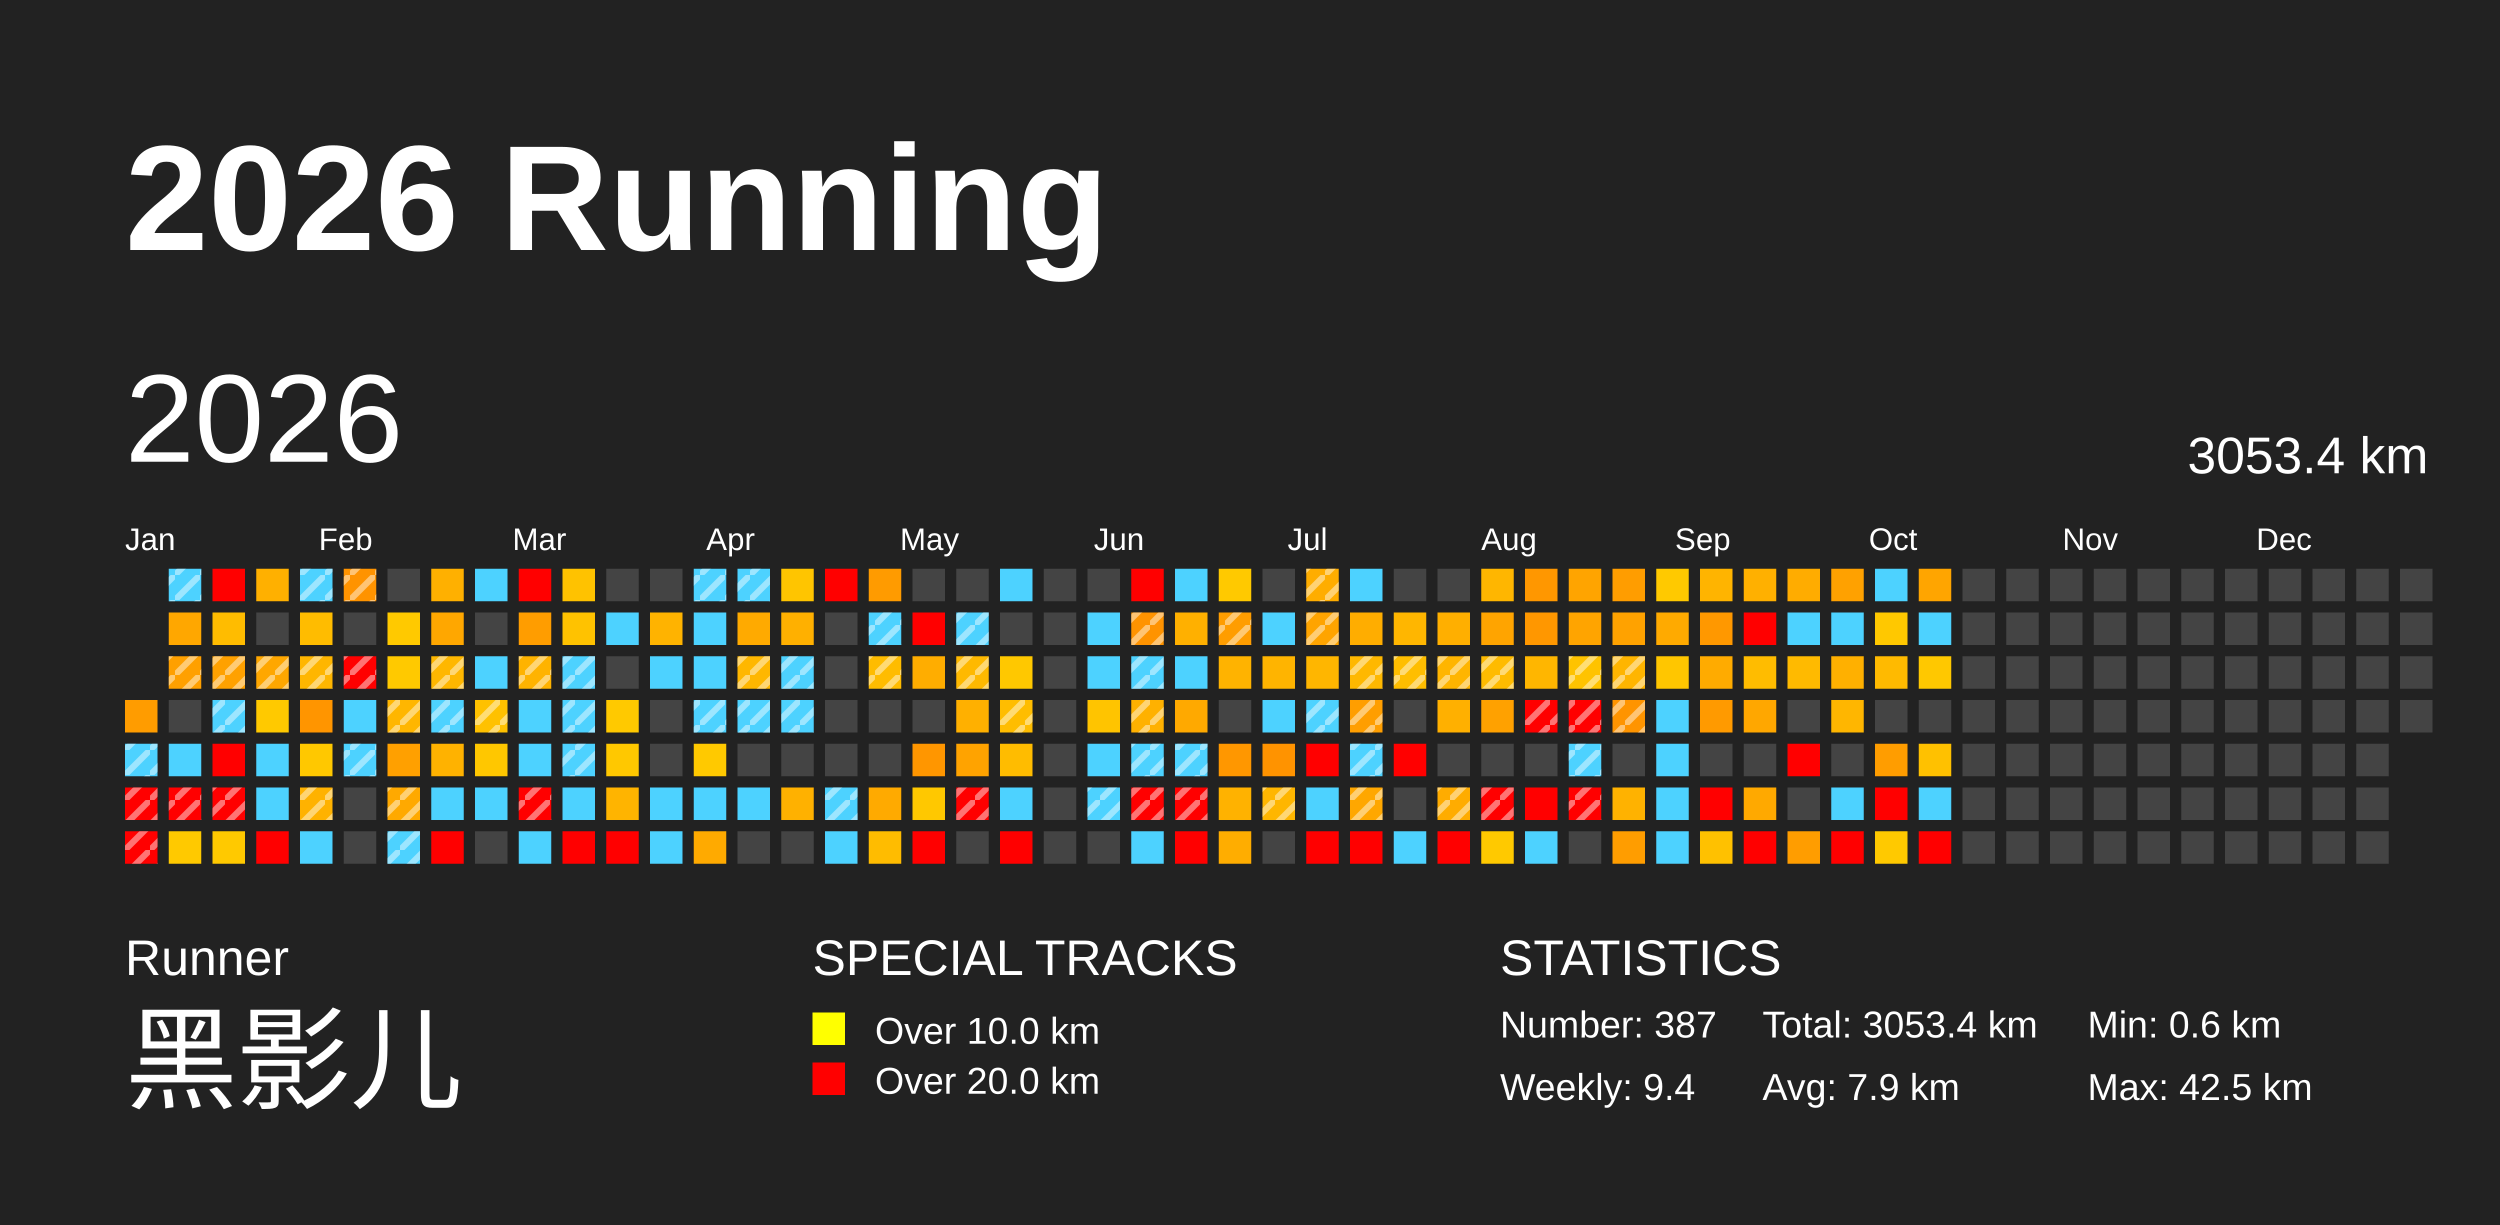
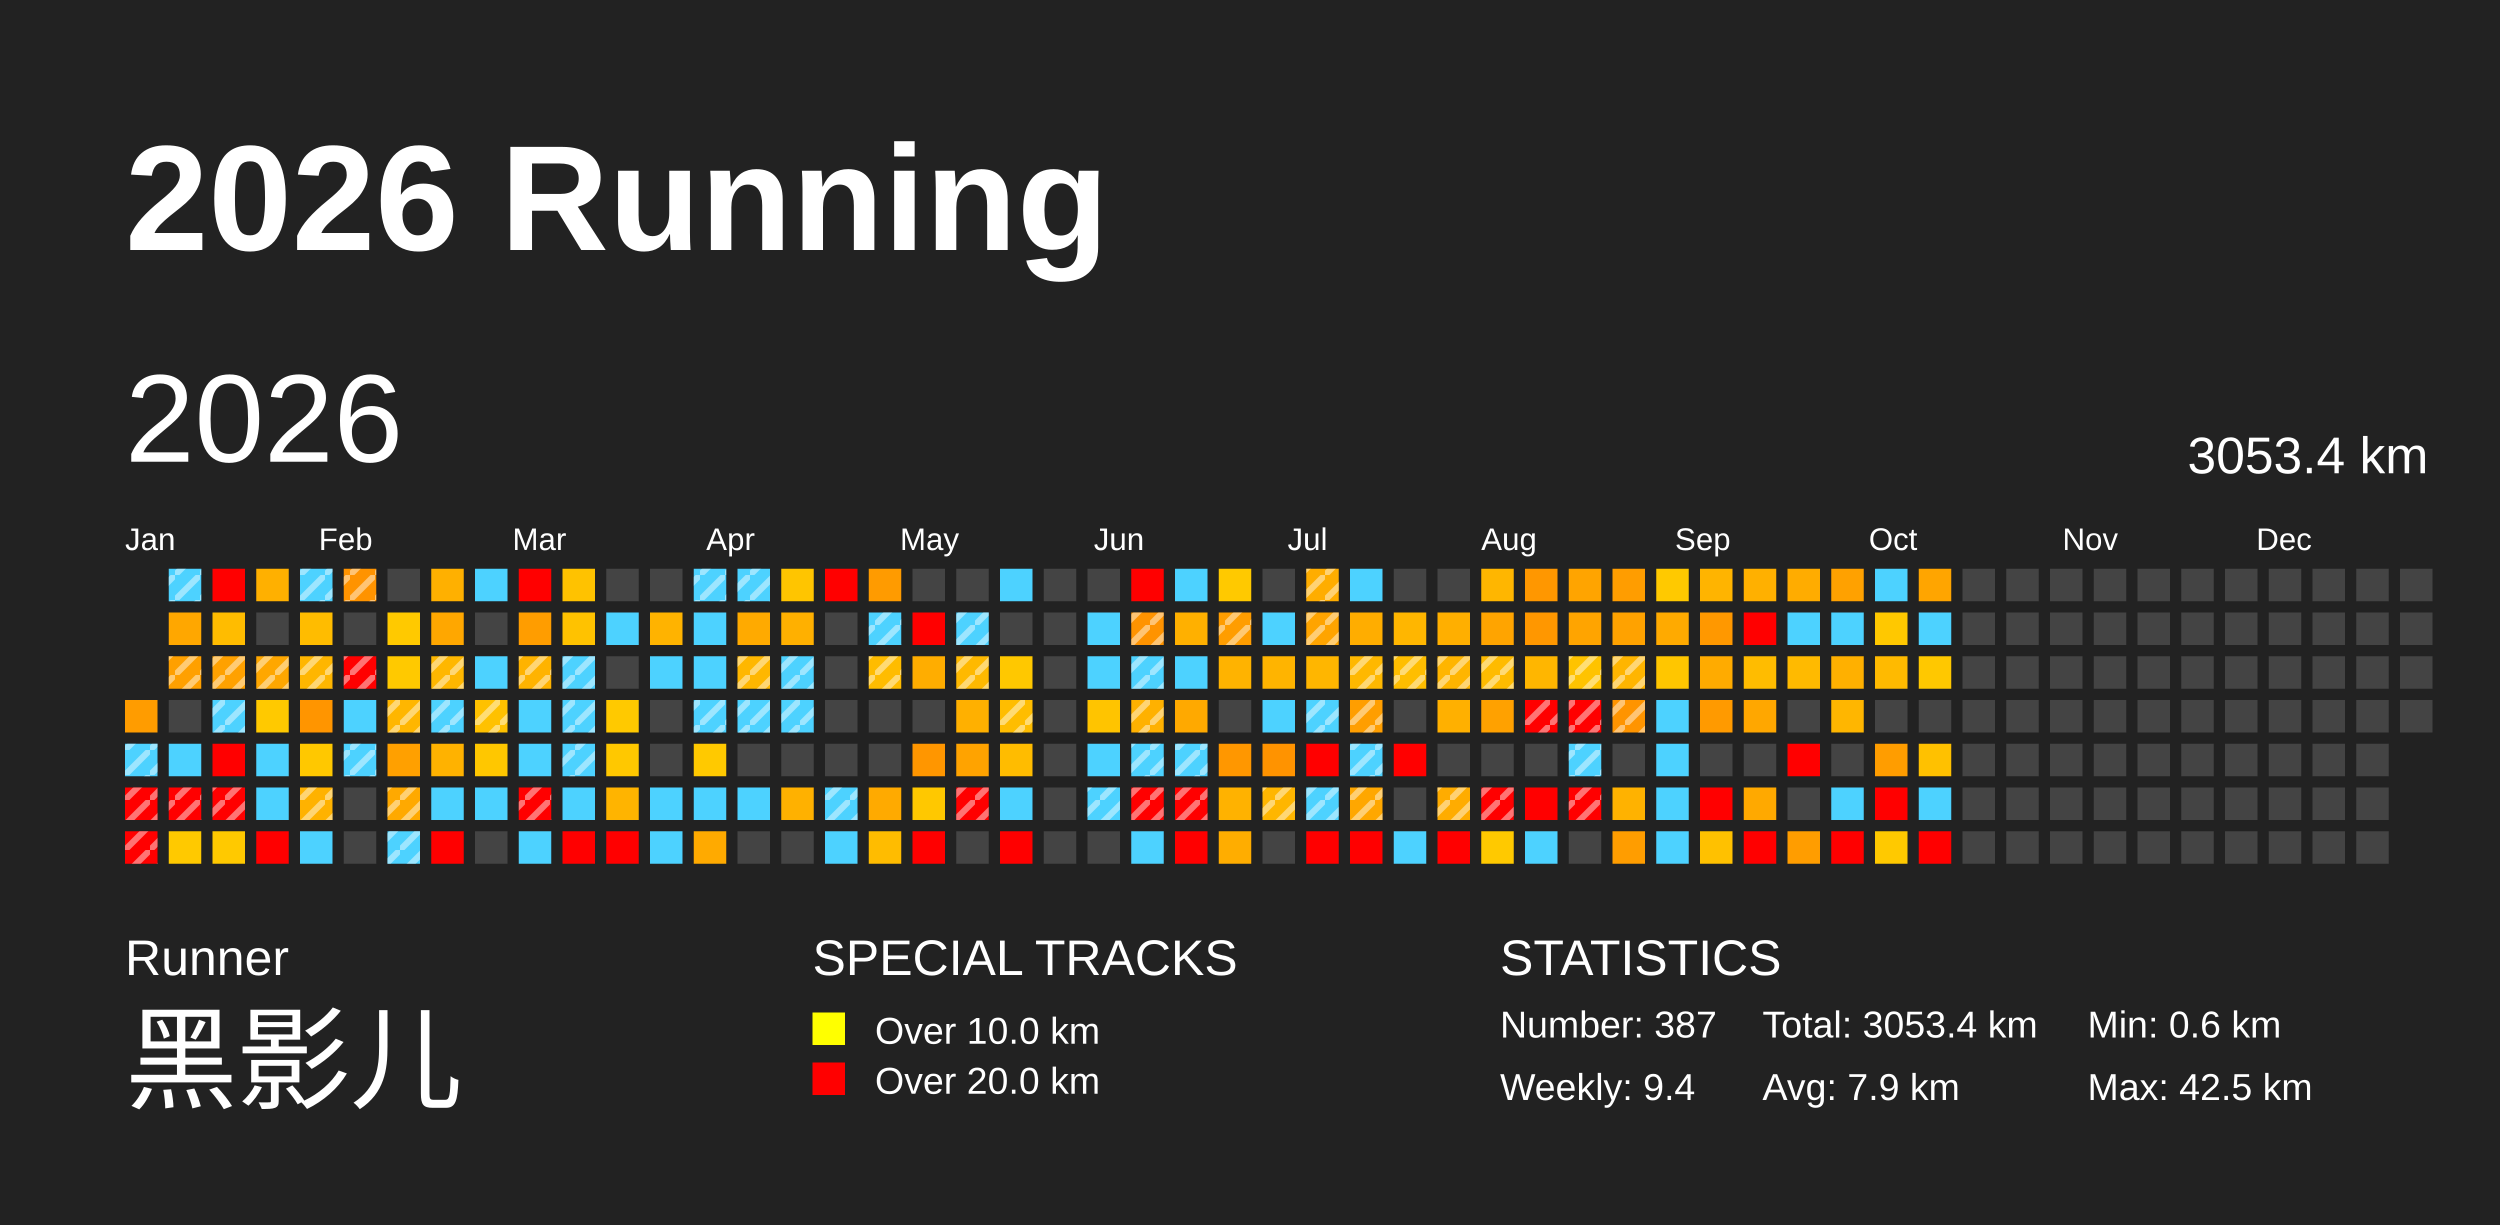
<svg xmlns="http://www.w3.org/2000/svg" baseProfile="full" height="98mm" version="1.1" viewBox="0,0,200,98" width="200mm">
  <defs>
    <pattern height="2" id="indoor-stripe" patternUnits="userSpaceOnUse" width="2">
      <line stroke="white" stroke-opacity="0.45" stroke-width="0.5" x1="0" x2="2" y1="2" y2="0" />
    </pattern>
  </defs>
  <rect fill="#222222" height="98" width="200" x="0" y="0" />
  <text fill="#FFFFFF" style="font-size:12px; font-family:Arial; font-weight:bold;" x="10" y="20">2026 Running</text>
  <text fill="#FFFFFF" style="font-size:4px; font-family:Arial" x="10" y="78">Runner</text>
  <text fill="#FFFFFF" style="font-size:9px; font-family:Arial" x="10" y="88">黑影儿</text>
  <text fill="#FFFFFF" style="font-size:4px; font-family:Arial" x="65" y="78">SPECIAL TRACKS</text>
  <rect fill="yellow" height="2.6" width="2.6" x="65" y="81" />
  <text fill="#FFFFFF" style="font-size:3px; font-family:Arial" x="70" y="83.5">Over 10.0 km</text>
  <rect fill="red" height="2.6" width="2.6" x="65" y="85" />
  <text fill="#FFFFFF" style="font-size:3px; font-family:Arial" x="70" y="87.5">Over 20.0 km</text>
  <text fill="#FFFFFF" style="font-size:4px; font-family:Arial" x="120" y="78">STATISTICS</text>
  <text fill="#FFFFFF" style="font-size:3px; font-family:Arial" x="120" y="83">Number: 387</text>
  <text fill="#FFFFFF" style="font-size:3px; font-family:Arial" x="120" y="88">Weekly: 9.4</text>
  <text fill="#FFFFFF" style="font-size:3px; font-family:Arial" x="141" y="83">Total: 3053.4 km</text>
  <text fill="#FFFFFF" style="font-size:3px; font-family:Arial" x="141" y="88">Avg: 7.9 km</text>
  <text fill="#FFFFFF" style="font-size:3px; font-family:Arial" x="167" y="83">Min: 0.6 km</text>
  <text fill="#FFFFFF" style="font-size:3px; font-family:Arial" x="167" y="88">Max: 42.5 km</text>
  <text dominant-baseline="hanging" fill="#FFFFFF" style="font-size:10.0px; font-family:Arial;" x="10" y="30">2026</text>
  <text dominant-baseline="hanging" fill="#FFFFFF" style="font-size:4.125px; font-family:Arial;" x="175" y="35">3053.4 km</text>
  <text fill="#FFFFFF" style="font-size:2.5px; font-family:Arial" x="10.0" y="44">Jan</text>
  <text fill="#FFFFFF" style="font-size:2.5px; font-family:Arial" x="25.5" y="44">Feb</text>
  <text fill="#FFFFFF" style="font-size:2.5px; font-family:Arial" x="41.0" y="44">Mar</text>
  <text fill="#FFFFFF" style="font-size:2.5px; font-family:Arial" x="56.5" y="44">Apr</text>
  <text fill="#FFFFFF" style="font-size:2.5px; font-family:Arial" x="72.0" y="44">May</text>
  <text fill="#FFFFFF" style="font-size:2.5px; font-family:Arial" x="87.5" y="44">Jun</text>
  <text fill="#FFFFFF" style="font-size:2.5px; font-family:Arial" x="103.0" y="44">Jul</text>
  <text fill="#FFFFFF" style="font-size:2.5px; font-family:Arial" x="118.5" y="44">Aug</text>
  <text fill="#FFFFFF" style="font-size:2.5px; font-family:Arial" x="134.0" y="44">Sep</text>
  <text fill="#FFFFFF" style="font-size:2.5px; font-family:Arial" x="149.5" y="44">Oct</text>
  <text fill="#FFFFFF" style="font-size:2.5px; font-family:Arial" x="165.0" y="44">Nov</text>
  <text fill="#FFFFFF" style="font-size:2.5px; font-family:Arial" x="180.5" y="44">Dec</text>
  <rect fill="#ff9c00" height="2.6" width="2.6" x="10.0" y="56.0" />
  <rect fill="#4dd2ff" height="2.6" width="2.6" x="10.0" y="59.5" />
  <rect fill="url(#indoor-stripe)" height="2.6" style="pointer-events: none;" width="2.6" x="10.0" y="59.5" />
  <rect fill="red" height="2.6" width="2.6" x="10.0" y="63.0" />
  <rect fill="url(#indoor-stripe)" height="2.6" style="pointer-events: none;" width="2.6" x="10.0" y="63.0" />
  <rect fill="red" height="2.6" width="2.6" x="10.0" y="66.5" />
  <rect fill="url(#indoor-stripe)" height="2.6" style="pointer-events: none;" width="2.6" x="10.0" y="66.5" />
  <rect fill="#4dd2ff" height="2.6" width="2.6" x="13.5" y="45.5" />
  <rect fill="url(#indoor-stripe)" height="2.6" style="pointer-events: none;" width="2.6" x="13.5" y="45.5" />
  <rect fill="#ffa700" height="2.6" width="2.6" x="13.5" y="49.0" />
  <rect fill="#ffa000" height="2.6" width="2.6" x="13.5" y="52.5" />
  <rect fill="url(#indoor-stripe)" height="2.6" style="pointer-events: none;" width="2.6" x="13.5" y="52.5" />
  <rect fill="#444444" height="2.6" width="2.6" x="13.5" y="56.0" />
  <rect fill="#4dd2ff" height="2.6" width="2.6" x="13.5" y="59.5" />
  <rect fill="red" height="2.6" width="2.6" x="13.5" y="63.0" />
  <rect fill="url(#indoor-stripe)" height="2.6" style="pointer-events: none;" width="2.6" x="13.5" y="63.0" />
  <rect fill="#ffc900" height="2.6" width="2.6" x="13.5" y="66.5" />
  <rect fill="red" height="2.6" width="2.6" x="17.0" y="45.5" />
  <rect fill="#ffbc00" height="2.6" width="2.6" x="17.0" y="49.0" />
  <rect fill="#ffa100" height="2.6" width="2.6" x="17.0" y="52.5" />
  <rect fill="url(#indoor-stripe)" height="2.6" style="pointer-events: none;" width="2.6" x="17.0" y="52.5" />
  <rect fill="#4dd2ff" height="2.6" width="2.6" x="17.0" y="56.0" />
  <rect fill="url(#indoor-stripe)" height="2.6" style="pointer-events: none;" width="2.6" x="17.0" y="56.0" />
  <rect fill="red" height="2.6" width="2.6" x="17.0" y="59.5" />
  <rect fill="red" height="2.6" width="2.6" x="17.0" y="63.0" />
  <rect fill="url(#indoor-stripe)" height="2.6" style="pointer-events: none;" width="2.6" x="17.0" y="63.0" />
  <rect fill="#ffc900" height="2.6" width="2.6" x="17.0" y="66.5" />
  <rect fill="#ffb000" height="2.6" width="2.6" x="20.5" y="45.5" />
  <rect fill="#444444" height="2.6" width="2.6" x="20.5" y="49.0" />
  <rect fill="#ffa700" height="2.6" width="2.6" x="20.5" y="52.5" />
  <rect fill="url(#indoor-stripe)" height="2.6" style="pointer-events: none;" width="2.6" x="20.5" y="52.5" />
  <rect fill="#ffc900" height="2.6" width="2.6" x="20.5" y="56.0" />
  <rect fill="#4dd2ff" height="2.6" width="2.6" x="20.5" y="59.5" />
  <rect fill="#4dd2ff" height="2.6" width="2.6" x="20.5" y="63.0" />
  <rect fill="red" height="2.6" width="2.6" x="20.5" y="66.5" />
  <rect fill="#4dd2ff" height="2.6" width="2.6" x="24.0" y="45.5" />
  <rect fill="url(#indoor-stripe)" height="2.6" style="pointer-events: none;" width="2.6" x="24.0" y="45.5" />
  <rect fill="#ffbc00" height="2.6" width="2.6" x="24.0" y="49.0" />
  <rect fill="#ffb600" height="2.6" width="2.6" x="24.0" y="52.5" />
  <rect fill="url(#indoor-stripe)" height="2.6" style="pointer-events: none;" width="2.6" x="24.0" y="52.5" />
  <rect fill="#ff9500" height="2.6" width="2.6" x="24.0" y="56.0" />
  <rect fill="#ffc800" height="2.6" width="2.6" x="24.0" y="59.5" />
  <rect fill="#ffb200" height="2.6" width="2.6" x="24.0" y="63.0" />
  <rect fill="url(#indoor-stripe)" height="2.6" style="pointer-events: none;" width="2.6" x="24.0" y="63.0" />
  <rect fill="#4dd2ff" height="2.6" width="2.6" x="24.0" y="66.5" />
  <rect fill="#ff9300" height="2.6" width="2.6" x="27.5" y="45.5" />
  <rect fill="url(#indoor-stripe)" height="2.6" style="pointer-events: none;" width="2.6" x="27.5" y="45.5" />
  <rect fill="#444444" height="2.6" width="2.6" x="27.5" y="49.0" />
  <rect fill="red" height="2.6" width="2.6" x="27.5" y="52.5" />
  <rect fill="url(#indoor-stripe)" height="2.6" style="pointer-events: none;" width="2.6" x="27.5" y="52.5" />
  <rect fill="#4dd2ff" height="2.6" width="2.6" x="27.5" y="56.0" />
  <rect fill="#4dd2ff" height="2.6" width="2.6" x="27.5" y="59.5" />
  <rect fill="url(#indoor-stripe)" height="2.6" style="pointer-events: none;" width="2.6" x="27.5" y="59.5" />
  <rect fill="#444444" height="2.6" width="2.6" x="27.5" y="63.0" />
  <rect fill="#444444" height="2.6" width="2.6" x="27.5" y="66.5" />
  <rect fill="#444444" height="2.6" width="2.6" x="31.0" y="45.5" />
  <rect fill="#ffc900" height="2.6" width="2.6" x="31.0" y="49.0" />
  <rect fill="#ffc900" height="2.6" width="2.6" x="31.0" y="52.5" />
  <rect fill="#ffb600" height="2.6" width="2.6" x="31.0" y="56.0" />
  <rect fill="url(#indoor-stripe)" height="2.6" style="pointer-events: none;" width="2.6" x="31.0" y="56.0" />
  <rect fill="#ffa000" height="2.6" width="2.6" x="31.0" y="59.5" />
  <rect fill="#ffa900" height="2.6" width="2.6" x="31.0" y="63.0" />
  <rect fill="url(#indoor-stripe)" height="2.6" style="pointer-events: none;" width="2.6" x="31.0" y="63.0" />
  <rect fill="#4dd2ff" height="2.6" width="2.6" x="31.0" y="66.5" />
  <rect fill="url(#indoor-stripe)" height="2.6" style="pointer-events: none;" width="2.6" x="31.0" y="66.5" />
  <rect fill="#ffb000" height="2.6" width="2.6" x="34.5" y="45.5" />
  <rect fill="#ffa700" height="2.6" width="2.6" x="34.5" y="49.0" />
  <rect fill="#ffb700" height="2.6" width="2.6" x="34.5" y="52.5" />
  <rect fill="url(#indoor-stripe)" height="2.6" style="pointer-events: none;" width="2.6" x="34.5" y="52.5" />
  <rect fill="#4dd2ff" height="2.6" width="2.6" x="34.5" y="56.0" />
  <rect fill="url(#indoor-stripe)" height="2.6" style="pointer-events: none;" width="2.6" x="34.5" y="56.0" />
  <rect fill="#ffb200" height="2.6" width="2.6" x="34.5" y="59.5" />
  <rect fill="#4dd2ff" height="2.6" width="2.6" x="34.5" y="63.0" />
  <rect fill="red" height="2.6" width="2.6" x="34.5" y="66.5" />
  <rect fill="#4dd2ff" height="2.6" width="2.6" x="38.0" y="45.5" />
  <rect fill="#444444" height="2.6" width="2.6" x="38.0" y="49.0" />
  <rect fill="#4dd2ff" height="2.6" width="2.6" x="38.0" y="52.5" />
  <rect fill="#ffc100" height="2.6" width="2.6" x="38.0" y="56.0" />
  <rect fill="url(#indoor-stripe)" height="2.6" style="pointer-events: none;" width="2.6" x="38.0" y="56.0" />
  <rect fill="#ffc700" height="2.6" width="2.6" x="38.0" y="59.5" />
  <rect fill="#4dd2ff" height="2.6" width="2.6" x="38.0" y="63.0" />
  <rect fill="#444444" height="2.6" width="2.6" x="38.0" y="66.5" />
  <rect fill="red" height="2.6" width="2.6" x="41.5" y="45.5" />
  <rect fill="#ff9d00" height="2.6" width="2.6" x="41.5" y="49.0" />
  <rect fill="#ffb300" height="2.6" width="2.6" x="41.5" y="52.5" />
  <rect fill="url(#indoor-stripe)" height="2.6" style="pointer-events: none;" width="2.6" x="41.5" y="52.5" />
  <rect fill="#4dd2ff" height="2.6" width="2.6" x="41.5" y="56.0" />
  <rect fill="#4dd2ff" height="2.6" width="2.6" x="41.5" y="59.5" />
  <rect fill="red" height="2.6" width="2.6" x="41.5" y="63.0" />
  <rect fill="url(#indoor-stripe)" height="2.6" style="pointer-events: none;" width="2.6" x="41.5" y="63.0" />
  <rect fill="#4dd2ff" height="2.6" width="2.6" x="41.5" y="66.5" />
  <rect fill="#ffc200" height="2.6" width="2.6" x="45.0" y="45.5" />
  <rect fill="#ffc200" height="2.6" width="2.6" x="45.0" y="49.0" />
  <rect fill="#4dd2ff" height="2.6" width="2.6" x="45.0" y="52.5" />
  <rect fill="url(#indoor-stripe)" height="2.6" style="pointer-events: none;" width="2.6" x="45.0" y="52.5" />
  <rect fill="#4dd2ff" height="2.6" width="2.6" x="45.0" y="56.0" />
  <rect fill="url(#indoor-stripe)" height="2.6" style="pointer-events: none;" width="2.6" x="45.0" y="56.0" />
  <rect fill="#4dd2ff" height="2.6" width="2.6" x="45.0" y="59.5" />
  <rect fill="url(#indoor-stripe)" height="2.6" style="pointer-events: none;" width="2.6" x="45.0" y="59.5" />
  <rect fill="#4dd2ff" height="2.6" width="2.6" x="45.0" y="63.0" />
  <rect fill="red" height="2.6" width="2.6" x="45.0" y="66.5" />
  <rect fill="#444444" height="2.6" width="2.6" x="48.5" y="45.5" />
  <rect fill="#4dd2ff" height="2.6" width="2.6" x="48.5" y="49.0" />
  <rect fill="#444444" height="2.6" width="2.6" x="48.5" y="52.5" />
  <rect fill="#ffc900" height="2.6" width="2.6" x="48.5" y="56.0" />
  <rect fill="#ffc800" height="2.6" width="2.6" x="48.5" y="59.5" />
  <rect fill="#ffb400" height="2.6" width="2.6" x="48.5" y="63.0" />
  <rect fill="red" height="2.6" width="2.6" x="48.5" y="66.5" />
  <rect fill="#444444" height="2.6" width="2.6" x="52.0" y="45.5" />
  <rect fill="#ffb300" height="2.6" width="2.6" x="52.0" y="49.0" />
  <rect fill="#4dd2ff" height="2.6" width="2.6" x="52.0" y="52.5" />
  <rect fill="#444444" height="2.6" width="2.6" x="52.0" y="56.0" />
  <rect fill="#444444" height="2.6" width="2.6" x="52.0" y="59.5" />
  <rect fill="#4dd2ff" height="2.6" width="2.6" x="52.0" y="63.0" />
  <rect fill="#4dd2ff" height="2.6" width="2.6" x="52.0" y="66.5" />
  <rect fill="#4dd2ff" height="2.6" width="2.6" x="55.5" y="45.5" />
  <rect fill="url(#indoor-stripe)" height="2.6" style="pointer-events: none;" width="2.6" x="55.5" y="45.5" />
  <rect fill="#4dd2ff" height="2.6" width="2.6" x="55.5" y="49.0" />
  <rect fill="#4dd2ff" height="2.6" width="2.6" x="55.5" y="52.5" />
  <rect fill="#4dd2ff" height="2.6" width="2.6" x="55.5" y="56.0" />
  <rect fill="url(#indoor-stripe)" height="2.6" style="pointer-events: none;" width="2.6" x="55.5" y="56.0" />
  <rect fill="#ffc900" height="2.6" width="2.6" x="55.5" y="59.5" />
  <rect fill="#4dd2ff" height="2.6" width="2.6" x="55.5" y="63.0" />
  <rect fill="#ffaa00" height="2.6" width="2.6" x="55.5" y="66.5" />
  <rect fill="#4dd2ff" height="2.6" width="2.6" x="59.0" y="45.5" />
  <rect fill="url(#indoor-stripe)" height="2.6" style="pointer-events: none;" width="2.6" x="59.0" y="45.5" />
  <rect fill="#ffaa00" height="2.6" width="2.6" x="59.0" y="49.0" />
  <rect fill="#ffb700" height="2.6" width="2.6" x="59.0" y="52.5" />
  <rect fill="url(#indoor-stripe)" height="2.6" style="pointer-events: none;" width="2.6" x="59.0" y="52.5" />
  <rect fill="#4dd2ff" height="2.6" width="2.6" x="59.0" y="56.0" />
  <rect fill="url(#indoor-stripe)" height="2.6" style="pointer-events: none;" width="2.6" x="59.0" y="56.0" />
  <rect fill="#444444" height="2.6" width="2.6" x="59.0" y="59.5" />
  <rect fill="#4dd2ff" height="2.6" width="2.6" x="59.0" y="63.0" />
  <rect fill="#444444" height="2.6" width="2.6" x="59.0" y="66.5" />
  <rect fill="#ffc500" height="2.6" width="2.6" x="62.5" y="45.5" />
  <rect fill="#ffb000" height="2.6" width="2.6" x="62.5" y="49.0" />
  <rect fill="#4dd2ff" height="2.6" width="2.6" x="62.5" y="52.5" />
  <rect fill="url(#indoor-stripe)" height="2.6" style="pointer-events: none;" width="2.6" x="62.5" y="52.5" />
  <rect fill="#4dd2ff" height="2.6" width="2.6" x="62.5" y="56.0" />
  <rect fill="url(#indoor-stripe)" height="2.6" style="pointer-events: none;" width="2.6" x="62.5" y="56.0" />
  <rect fill="#444444" height="2.6" width="2.6" x="62.5" y="59.5" />
  <rect fill="#ffb100" height="2.6" width="2.6" x="62.5" y="63.0" />
  <rect fill="#444444" height="2.6" width="2.6" x="62.5" y="66.5" />
  <rect fill="red" height="2.6" width="2.6" x="66.0" y="45.5" />
  <rect fill="#444444" height="2.6" width="2.6" x="66.0" y="49.0" />
  <rect fill="#444444" height="2.6" width="2.6" x="66.0" y="52.5" />
  <rect fill="#444444" height="2.6" width="2.6" x="66.0" y="56.0" />
  <rect fill="#444444" height="2.6" width="2.6" x="66.0" y="59.5" />
  <rect fill="#4dd2ff" height="2.6" width="2.6" x="66.0" y="63.0" />
  <rect fill="url(#indoor-stripe)" height="2.6" style="pointer-events: none;" width="2.6" x="66.0" y="63.0" />
  <rect fill="#4dd2ff" height="2.6" width="2.6" x="66.0" y="66.5" />
  <rect fill="#ff9b00" height="2.6" width="2.6" x="69.5" y="45.5" />
  <rect fill="#4dd2ff" height="2.6" width="2.6" x="69.5" y="49.0" />
  <rect fill="url(#indoor-stripe)" height="2.6" style="pointer-events: none;" width="2.6" x="69.5" y="49.0" />
  <rect fill="#ffbc00" height="2.6" width="2.6" x="69.5" y="52.5" />
  <rect fill="url(#indoor-stripe)" height="2.6" style="pointer-events: none;" width="2.6" x="69.5" y="52.5" />
  <rect fill="#444444" height="2.6" width="2.6" x="69.5" y="56.0" />
  <rect fill="#444444" height="2.6" width="2.6" x="69.5" y="59.5" />
  <rect fill="#ffaa00" height="2.6" width="2.6" x="69.5" y="63.0" />
  <rect fill="#ffbc00" height="2.6" width="2.6" x="69.5" y="66.5" />
  <rect fill="#444444" height="2.6" width="2.6" x="73.0" y="45.5" />
  <rect fill="red" height="2.6" width="2.6" x="73.0" y="49.0" />
  <rect fill="#ffad00" height="2.6" width="2.6" x="73.0" y="52.5" />
  <rect fill="#444444" height="2.6" width="2.6" x="73.0" y="56.0" />
  <rect fill="#ff9600" height="2.6" width="2.6" x="73.0" y="59.5" />
  <rect fill="#ffc800" height="2.6" width="2.6" x="73.0" y="63.0" />
  <rect fill="red" height="2.6" width="2.6" x="73.0" y="66.5" />
  <rect fill="#444444" height="2.6" width="2.6" x="76.5" y="45.5" />
  <rect fill="#4dd2ff" height="2.6" width="2.6" x="76.5" y="49.0" />
  <rect fill="url(#indoor-stripe)" height="2.6" style="pointer-events: none;" width="2.6" x="76.5" y="49.0" />
  <rect fill="#ffb900" height="2.6" width="2.6" x="76.5" y="52.5" />
  <rect fill="url(#indoor-stripe)" height="2.6" style="pointer-events: none;" width="2.6" x="76.5" y="52.5" />
  <rect fill="#ffb000" height="2.6" width="2.6" x="76.5" y="56.0" />
  <rect fill="#ffa300" height="2.6" width="2.6" x="76.5" y="59.5" />
  <rect fill="red" height="2.6" width="2.6" x="76.5" y="63.0" />
  <rect fill="url(#indoor-stripe)" height="2.6" style="pointer-events: none;" width="2.6" x="76.5" y="63.0" />
  <rect fill="#444444" height="2.6" width="2.6" x="76.5" y="66.5" />
  <rect fill="#4dd2ff" height="2.6" width="2.6" x="80.0" y="45.5" />
  <rect fill="#444444" height="2.6" width="2.6" x="80.0" y="49.0" />
  <rect fill="#ffc800" height="2.6" width="2.6" x="80.0" y="52.5" />
  <rect fill="#ffbd00" height="2.6" width="2.6" x="80.0" y="56.0" />
  <rect fill="url(#indoor-stripe)" height="2.6" style="pointer-events: none;" width="2.6" x="80.0" y="56.0" />
  <rect fill="#ffbc00" height="2.6" width="2.6" x="80.0" y="59.5" />
  <rect fill="#4dd2ff" height="2.6" width="2.6" x="80.0" y="63.0" />
  <rect fill="red" height="2.6" width="2.6" x="80.0" y="66.5" />
  <rect fill="#444444" height="2.6" width="2.6" x="83.5" y="45.5" />
  <rect fill="#444444" height="2.6" width="2.6" x="83.5" y="49.0" />
  <rect fill="#444444" height="2.6" width="2.6" x="83.5" y="52.5" />
  <rect fill="#444444" height="2.6" width="2.6" x="83.5" y="56.0" />
  <rect fill="#444444" height="2.6" width="2.6" x="83.5" y="59.5" />
  <rect fill="#444444" height="2.6" width="2.6" x="83.5" y="63.0" />
  <rect fill="#444444" height="2.6" width="2.6" x="83.5" y="66.5" />
  <rect fill="#444444" height="2.6" width="2.6" x="87.0" y="45.5" />
  <rect fill="#4dd2ff" height="2.6" width="2.6" x="87.0" y="49.0" />
  <rect fill="#4dd2ff" height="2.6" width="2.6" x="87.0" y="52.5" />
  <rect fill="#ffc400" height="2.6" width="2.6" x="87.0" y="56.0" />
  <rect fill="#4dd2ff" height="2.6" width="2.6" x="87.0" y="59.5" />
  <rect fill="#4dd2ff" height="2.6" width="2.6" x="87.0" y="63.0" />
  <rect fill="url(#indoor-stripe)" height="2.6" style="pointer-events: none;" width="2.6" x="87.0" y="63.0" />
  <rect fill="#444444" height="2.6" width="2.6" x="87.0" y="66.5" />
  <rect fill="red" height="2.6" width="2.6" x="90.5" y="45.5" />
  <rect fill="#ff9300" height="2.6" width="2.6" x="90.5" y="49.0" />
  <rect fill="url(#indoor-stripe)" height="2.6" style="pointer-events: none;" width="2.6" x="90.5" y="49.0" />
  <rect fill="#4dd2ff" height="2.6" width="2.6" x="90.5" y="52.5" />
  <rect fill="url(#indoor-stripe)" height="2.6" style="pointer-events: none;" width="2.6" x="90.5" y="52.5" />
  <rect fill="#ffb100" height="2.6" width="2.6" x="90.5" y="56.0" />
  <rect fill="url(#indoor-stripe)" height="2.6" style="pointer-events: none;" width="2.6" x="90.5" y="56.0" />
  <rect fill="#4dd2ff" height="2.6" width="2.6" x="90.5" y="59.5" />
  <rect fill="url(#indoor-stripe)" height="2.6" style="pointer-events: none;" width="2.6" x="90.5" y="59.5" />
  <rect fill="red" height="2.6" width="2.6" x="90.5" y="63.0" />
  <rect fill="url(#indoor-stripe)" height="2.6" style="pointer-events: none;" width="2.6" x="90.5" y="63.0" />
  <rect fill="#4dd2ff" height="2.6" width="2.6" x="90.5" y="66.5" />
  <rect fill="#4dd2ff" height="2.6" width="2.6" x="94.0" y="45.5" />
  <rect fill="#ffb000" height="2.6" width="2.6" x="94.0" y="49.0" />
  <rect fill="#4dd2ff" height="2.6" width="2.6" x="94.0" y="52.5" />
  <rect fill="#ffa900" height="2.6" width="2.6" x="94.0" y="56.0" />
  <rect fill="#4dd2ff" height="2.6" width="2.6" x="94.0" y="59.5" />
  <rect fill="url(#indoor-stripe)" height="2.6" style="pointer-events: none;" width="2.6" x="94.0" y="59.5" />
  <rect fill="red" height="2.6" width="2.6" x="94.0" y="63.0" />
  <rect fill="url(#indoor-stripe)" height="2.6" style="pointer-events: none;" width="2.6" x="94.0" y="63.0" />
  <rect fill="red" height="2.6" width="2.6" x="94.0" y="66.5" />
  <rect fill="#ffc900" height="2.6" width="2.6" x="97.5" y="45.5" />
  <rect fill="#ff9d00" height="2.6" width="2.6" x="97.5" y="49.0" />
  <rect fill="url(#indoor-stripe)" height="2.6" style="pointer-events: none;" width="2.6" x="97.5" y="49.0" />
  <rect fill="#ffb300" height="2.6" width="2.6" x="97.5" y="52.5" />
  <rect fill="#444444" height="2.6" width="2.6" x="97.5" y="56.0" />
  <rect fill="#ff9700" height="2.6" width="2.6" x="97.5" y="59.5" />
  <rect fill="#ffb200" height="2.6" width="2.6" x="97.5" y="63.0" />
  <rect fill="#ffad00" height="2.6" width="2.6" x="97.5" y="66.5" />
  <rect fill="#444444" height="2.6" width="2.6" x="101.0" y="45.5" />
  <rect fill="#4dd2ff" height="2.6" width="2.6" x="101.0" y="49.0" />
  <rect fill="#ffb400" height="2.6" width="2.6" x="101.0" y="52.5" />
  <rect fill="#4dd2ff" height="2.6" width="2.6" x="101.0" y="56.0" />
  <rect fill="#ff9300" height="2.6" width="2.6" x="101.0" y="59.5" />
  <rect fill="#ffb600" height="2.6" width="2.6" x="101.0" y="63.0" />
  <rect fill="url(#indoor-stripe)" height="2.6" style="pointer-events: none;" width="2.6" x="101.0" y="63.0" />
  <rect fill="#444444" height="2.6" width="2.6" x="101.0" y="66.5" />
  <rect fill="#ffad00" height="2.6" width="2.6" x="104.5" y="45.5" />
  <rect fill="url(#indoor-stripe)" height="2.6" style="pointer-events: none;" width="2.6" x="104.5" y="45.5" />
  <rect fill="#ffa400" height="2.6" width="2.6" x="104.5" y="49.0" />
  <rect fill="url(#indoor-stripe)" height="2.6" style="pointer-events: none;" width="2.6" x="104.5" y="49.0" />
  <rect fill="#ffb600" height="2.6" width="2.6" x="104.5" y="52.5" />
  <rect fill="#4dd2ff" height="2.6" width="2.6" x="104.5" y="56.0" />
  <rect fill="url(#indoor-stripe)" height="2.6" style="pointer-events: none;" width="2.6" x="104.5" y="56.0" />
  <rect fill="red" height="2.6" width="2.6" x="104.5" y="59.5" />
  <rect fill="#4dd2ff" height="2.6" width="2.6" x="104.5" y="63.0" />
+   <rect fill="url(#indoor-stripe)" height="2.6" style="pointer-events: none;" width="2.6" x="104.5" y="63.0" />
  <rect fill="red" height="2.6" width="2.6" x="104.5" y="66.5" />
  <rect fill="#4dd2ff" height="2.6" width="2.6" x="108.0" y="45.5" />
  <rect fill="#ffad00" height="2.6" width="2.6" x="108.0" y="49.0" />
  <rect fill="#ffb800" height="2.6" width="2.6" x="108.0" y="52.5" />
  <rect fill="url(#indoor-stripe)" height="2.6" style="pointer-events: none;" width="2.6" x="108.0" y="52.5" />
  <rect fill="#ff9e00" height="2.6" width="2.6" x="108.0" y="56.0" />
  <rect fill="url(#indoor-stripe)" height="2.6" style="pointer-events: none;" width="2.6" x="108.0" y="56.0" />
  <rect fill="#4dd2ff" height="2.6" width="2.6" x="108.0" y="59.5" />
  <rect fill="url(#indoor-stripe)" height="2.6" style="pointer-events: none;" width="2.6" x="108.0" y="59.5" />
  <rect fill="#ffa700" height="2.6" width="2.6" x="108.0" y="63.0" />
  <rect fill="url(#indoor-stripe)" height="2.6" style="pointer-events: none;" width="2.6" x="108.0" y="63.0" />
  <rect fill="red" height="2.6" width="2.6" x="108.0" y="66.5" />
  <rect fill="#444444" height="2.6" width="2.6" x="111.5" y="45.5" />
  <rect fill="#ffb600" height="2.6" width="2.6" x="111.5" y="49.0" />
  <rect fill="#ffbe00" height="2.6" width="2.6" x="111.5" y="52.5" />
  <rect fill="url(#indoor-stripe)" height="2.6" style="pointer-events: none;" width="2.6" x="111.5" y="52.5" />
  <rect fill="#444444" height="2.6" width="2.6" x="111.5" y="56.0" />
  <rect fill="red" height="2.6" width="2.6" x="111.5" y="59.5" />
  <rect fill="#444444" height="2.6" width="2.6" x="111.5" y="63.0" />
  <rect fill="#4dd2ff" height="2.6" width="2.6" x="111.5" y="66.5" />
  <rect fill="#444444" height="2.6" width="2.6" x="115.0" y="45.5" />
  <rect fill="#ffaf00" height="2.6" width="2.6" x="115.0" y="49.0" />
  <rect fill="#ffb500" height="2.6" width="2.6" x="115.0" y="52.5" />
  <rect fill="url(#indoor-stripe)" height="2.6" style="pointer-events: none;" width="2.6" x="115.0" y="52.5" />
  <rect fill="#ffb000" height="2.6" width="2.6" x="115.0" y="56.0" />
  <rect fill="#444444" height="2.6" width="2.6" x="115.0" y="59.5" />
  <rect fill="#ffac00" height="2.6" width="2.6" x="115.0" y="63.0" />
  <rect fill="url(#indoor-stripe)" height="2.6" style="pointer-events: none;" width="2.6" x="115.0" y="63.0" />
  <rect fill="red" height="2.6" width="2.6" x="115.0" y="66.5" />
  <rect fill="#ffb600" height="2.6" width="2.6" x="118.5" y="45.5" />
  <rect fill="#ffa400" height="2.6" width="2.6" x="118.5" y="49.0" />
  <rect fill="#ffbb00" height="2.6" width="2.6" x="118.5" y="52.5" />
  <rect fill="url(#indoor-stripe)" height="2.6" style="pointer-events: none;" width="2.6" x="118.5" y="52.5" />
  <rect fill="#ffa100" height="2.6" width="2.6" x="118.5" y="56.0" />
  <rect fill="#444444" height="2.6" width="2.6" x="118.5" y="59.5" />
  <rect fill="red" height="2.6" width="2.6" x="118.5" y="63.0" />
  <rect fill="url(#indoor-stripe)" height="2.6" style="pointer-events: none;" width="2.6" x="118.5" y="63.0" />
  <rect fill="#ffc900" height="2.6" width="2.6" x="118.5" y="66.5" />
  <rect fill="#ff9700" height="2.6" width="2.6" x="122.0" y="45.5" />
  <rect fill="#ff9700" height="2.6" width="2.6" x="122.0" y="49.0" />
  <rect fill="#ffb600" height="2.6" width="2.6" x="122.0" y="52.5" />
  <rect fill="red" height="2.6" width="2.6" x="122.0" y="56.0" />
  <rect fill="url(#indoor-stripe)" height="2.6" style="pointer-events: none;" width="2.6" x="122.0" y="56.0" />
  <rect fill="#444444" height="2.6" width="2.6" x="122.0" y="59.5" />
  <rect fill="red" height="2.6" width="2.6" x="122.0" y="63.0" />
  <rect fill="#4dd2ff" height="2.6" width="2.6" x="122.0" y="66.5" />
  <rect fill="#ffa400" height="2.6" width="2.6" x="125.5" y="45.5" />
  <rect fill="#ffa400" height="2.6" width="2.6" x="125.5" y="49.0" />
  <rect fill="#ffc300" height="2.6" width="2.6" x="125.5" y="52.5" />
  <rect fill="url(#indoor-stripe)" height="2.6" style="pointer-events: none;" width="2.6" x="125.5" y="52.5" />
  <rect fill="red" height="2.6" width="2.6" x="125.5" y="56.0" />
  <rect fill="url(#indoor-stripe)" height="2.6" style="pointer-events: none;" width="2.6" x="125.5" y="56.0" />
  <rect fill="#4dd2ff" height="2.6" width="2.6" x="125.5" y="59.5" />
  <rect fill="url(#indoor-stripe)" height="2.6" style="pointer-events: none;" width="2.6" x="125.5" y="59.5" />
  <rect fill="red" height="2.6" width="2.6" x="125.5" y="63.0" />
  <rect fill="url(#indoor-stripe)" height="2.6" style="pointer-events: none;" width="2.6" x="125.5" y="63.0" />
  <rect fill="#444444" height="2.6" width="2.6" x="125.5" y="66.5" />
  <rect fill="#ff9d00" height="2.6" width="2.6" x="129.0" y="45.5" />
  <rect fill="#ffa200" height="2.6" width="2.6" x="129.0" y="49.0" />
  <rect fill="#ffb500" height="2.6" width="2.6" x="129.0" y="52.5" />
  <rect fill="url(#indoor-stripe)" height="2.6" style="pointer-events: none;" width="2.6" x="129.0" y="52.5" />
  <rect fill="#ff9400" height="2.6" width="2.6" x="129.0" y="56.0" />
  <rect fill="url(#indoor-stripe)" height="2.6" style="pointer-events: none;" width="2.6" x="129.0" y="56.0" />
  <rect fill="#444444" height="2.6" width="2.6" x="129.0" y="59.5" />
  <rect fill="#ffb200" height="2.6" width="2.6" x="129.0" y="63.0" />
  <rect fill="#ff9d00" height="2.6" width="2.6" x="129.0" y="66.5" />
  <rect fill="#ffc900" height="2.6" width="2.6" x="132.5" y="45.5" />
  <rect fill="#ffaa00" height="2.6" width="2.6" x="132.5" y="49.0" />
  <rect fill="#ffc600" height="2.6" width="2.6" x="132.5" y="52.5" />
  <rect fill="#4dd2ff" height="2.6" width="2.6" x="132.5" y="56.0" />
  <rect fill="#4dd2ff" height="2.6" width="2.6" x="132.5" y="59.5" />
  <rect fill="#4dd2ff" height="2.6" width="2.6" x="132.5" y="63.0" />
  <rect fill="#4dd2ff" height="2.6" width="2.6" x="132.5" y="66.5" />
  <rect fill="#ffb400" height="2.6" width="2.6" x="136.0" y="45.5" />
  <rect fill="#ff9800" height="2.6" width="2.6" x="136.0" y="49.0" />
  <rect fill="#ffab00" height="2.6" width="2.6" x="136.0" y="52.5" />
  <rect fill="#ff9a00" height="2.6" width="2.6" x="136.0" y="56.0" />
  <rect fill="#444444" height="2.6" width="2.6" x="136.0" y="59.5" />
  <rect fill="red" height="2.6" width="2.6" x="136.0" y="63.0" />
  <rect fill="#ffc100" height="2.6" width="2.6" x="136.0" y="66.5" />
  <rect fill="#ffb000" height="2.6" width="2.6" x="139.5" y="45.5" />
  <rect fill="red" height="2.6" width="2.6" x="139.5" y="49.0" />
  <rect fill="#ffbc00" height="2.6" width="2.6" x="139.5" y="52.5" />
  <rect fill="#ffa700" height="2.6" width="2.6" x="139.5" y="56.0" />
  <rect fill="#444444" height="2.6" width="2.6" x="139.5" y="59.5" />
  <rect fill="#ffa900" height="2.6" width="2.6" x="139.5" y="63.0" />
  <rect fill="red" height="2.6" width="2.6" x="139.5" y="66.5" />
  <rect fill="#ffac00" height="2.6" width="2.6" x="143.0" y="45.5" />
  <rect fill="#4dd2ff" height="2.6" width="2.6" x="143.0" y="49.0" />
  <rect fill="#ffba00" height="2.6" width="2.6" x="143.0" y="52.5" />
  <rect fill="#444444" height="2.6" width="2.6" x="143.0" y="56.0" />
  <rect fill="red" height="2.6" width="2.6" x="143.0" y="59.5" />
  <rect fill="#444444" height="2.6" width="2.6" x="143.0" y="63.0" />
  <rect fill="#ff9d00" height="2.6" width="2.6" x="143.0" y="66.5" />
  <rect fill="#ffa100" height="2.6" width="2.6" x="146.5" y="45.5" />
  <rect fill="#4dd2ff" height="2.6" width="2.6" x="146.5" y="49.0" />
  <rect fill="#ffb000" height="2.6" width="2.6" x="146.5" y="52.5" />
  <rect fill="#ffb600" height="2.6" width="2.6" x="146.5" y="56.0" />
  <rect fill="#444444" height="2.6" width="2.6" x="146.5" y="59.5" />
  <rect fill="#4dd2ff" height="2.6" width="2.6" x="146.5" y="63.0" />
  <rect fill="red" height="2.6" width="2.6" x="146.5" y="66.5" />
  <rect fill="#4dd2ff" height="2.6" width="2.6" x="150.0" y="45.5" />
  <rect fill="#ffc800" height="2.6" width="2.6" x="150.0" y="49.0" />
  <rect fill="#ffba00" height="2.6" width="2.6" x="150.0" y="52.5" />
  <rect fill="#444444" height="2.6" width="2.6" x="150.0" y="56.0" />
  <rect fill="#ff9d00" height="2.6" width="2.6" x="150.0" y="59.5" />
  <rect fill="red" height="2.6" width="2.6" x="150.0" y="63.0" />
  <rect fill="#ffc900" height="2.6" width="2.6" x="150.0" y="66.5" />
  <rect fill="#ffa500" height="2.6" width="2.6" x="153.5" y="45.5" />
  <rect fill="#4dd2ff" height="2.6" width="2.6" x="153.5" y="49.0" />
  <rect fill="#ffc800" height="2.6" width="2.6" x="153.5" y="52.5" />
  <rect fill="#444444" height="2.6" width="2.6" x="153.5" y="56.0" />
  <rect fill="#ffc100" height="2.6" width="2.6" x="153.5" y="59.5" />
  <rect fill="#4dd2ff" height="2.6" width="2.6" x="153.5" y="63.0" />
  <rect fill="red" height="2.6" width="2.6" x="153.5" y="66.5" />
  <rect fill="#444444" height="2.6" width="2.6" x="157.0" y="45.5" />
  <rect fill="#444444" height="2.6" width="2.6" x="157.0" y="49.0" />
  <rect fill="#444444" height="2.6" width="2.6" x="157.0" y="52.5" />
  <rect fill="#444444" height="2.6" width="2.6" x="157.0" y="56.0" />
  <rect fill="#444444" height="2.6" width="2.6" x="157.0" y="59.5" />
  <rect fill="#444444" height="2.6" width="2.6" x="157.0" y="63.0" />
  <rect fill="#444444" height="2.6" width="2.6" x="157.0" y="66.5" />
  <rect fill="#444444" height="2.6" width="2.6" x="160.5" y="45.5" />
  <rect fill="#444444" height="2.6" width="2.6" x="160.5" y="49.0" />
  <rect fill="#444444" height="2.6" width="2.6" x="160.5" y="52.5" />
  <rect fill="#444444" height="2.6" width="2.6" x="160.5" y="56.0" />
  <rect fill="#444444" height="2.6" width="2.6" x="160.5" y="59.5" />
  <rect fill="#444444" height="2.6" width="2.6" x="160.5" y="63.0" />
  <rect fill="#444444" height="2.6" width="2.6" x="160.5" y="66.5" />
  <rect fill="#444444" height="2.6" width="2.6" x="164.0" y="45.5" />
  <rect fill="#444444" height="2.6" width="2.6" x="164.0" y="49.0" />
  <rect fill="#444444" height="2.6" width="2.6" x="164.0" y="52.5" />
  <rect fill="#444444" height="2.6" width="2.6" x="164.0" y="56.0" />
  <rect fill="#444444" height="2.6" width="2.6" x="164.0" y="59.5" />
  <rect fill="#444444" height="2.6" width="2.6" x="164.0" y="63.0" />
  <rect fill="#444444" height="2.6" width="2.6" x="164.0" y="66.5" />
  <rect fill="#444444" height="2.6" width="2.6" x="167.5" y="45.5" />
  <rect fill="#444444" height="2.6" width="2.6" x="167.5" y="49.0" />
  <rect fill="#444444" height="2.6" width="2.6" x="167.5" y="52.5" />
  <rect fill="#444444" height="2.6" width="2.6" x="167.5" y="56.0" />
  <rect fill="#444444" height="2.6" width="2.6" x="167.5" y="59.5" />
  <rect fill="#444444" height="2.6" width="2.6" x="167.5" y="63.0" />
  <rect fill="#444444" height="2.6" width="2.6" x="167.5" y="66.5" />
  <rect fill="#444444" height="2.6" width="2.6" x="171.0" y="45.5" />
  <rect fill="#444444" height="2.6" width="2.6" x="171.0" y="49.0" />
  <rect fill="#444444" height="2.6" width="2.6" x="171.0" y="52.5" />
  <rect fill="#444444" height="2.6" width="2.6" x="171.0" y="56.0" />
  <rect fill="#444444" height="2.6" width="2.6" x="171.0" y="59.5" />
  <rect fill="#444444" height="2.6" width="2.6" x="171.0" y="63.0" />
  <rect fill="#444444" height="2.6" width="2.6" x="171.0" y="66.5" />
  <rect fill="#444444" height="2.6" width="2.6" x="174.5" y="45.5" />
  <rect fill="#444444" height="2.6" width="2.6" x="174.5" y="49.0" />
  <rect fill="#444444" height="2.6" width="2.6" x="174.5" y="52.5" />
  <rect fill="#444444" height="2.6" width="2.6" x="174.5" y="56.0" />
  <rect fill="#444444" height="2.6" width="2.6" x="174.5" y="59.5" />
  <rect fill="#444444" height="2.6" width="2.6" x="174.5" y="63.0" />
  <rect fill="#444444" height="2.6" width="2.6" x="174.5" y="66.5" />
  <rect fill="#444444" height="2.6" width="2.6" x="178.0" y="45.5" />
  <rect fill="#444444" height="2.6" width="2.6" x="178.0" y="49.0" />
  <rect fill="#444444" height="2.6" width="2.6" x="178.0" y="52.5" />
  <rect fill="#444444" height="2.6" width="2.6" x="178.0" y="56.0" />
  <rect fill="#444444" height="2.6" width="2.6" x="178.0" y="59.5" />
  <rect fill="#444444" height="2.6" width="2.6" x="178.0" y="63.0" />
  <rect fill="#444444" height="2.6" width="2.6" x="178.0" y="66.5" />
  <rect fill="#444444" height="2.6" width="2.6" x="181.5" y="45.5" />
  <rect fill="#444444" height="2.6" width="2.6" x="181.5" y="49.0" />
  <rect fill="#444444" height="2.6" width="2.6" x="181.5" y="52.5" />
  <rect fill="#444444" height="2.6" width="2.6" x="181.5" y="56.0" />
  <rect fill="#444444" height="2.6" width="2.6" x="181.5" y="59.5" />
  <rect fill="#444444" height="2.6" width="2.6" x="181.5" y="63.0" />
  <rect fill="#444444" height="2.6" width="2.6" x="181.5" y="66.5" />
  <rect fill="#444444" height="2.6" width="2.6" x="185.0" y="45.5" />
  <rect fill="#444444" height="2.6" width="2.6" x="185.0" y="49.0" />
  <rect fill="#444444" height="2.6" width="2.6" x="185.0" y="52.5" />
  <rect fill="#444444" height="2.6" width="2.6" x="185.0" y="56.0" />
  <rect fill="#444444" height="2.6" width="2.6" x="185.0" y="59.5" />
  <rect fill="#444444" height="2.6" width="2.6" x="185.0" y="63.0" />
  <rect fill="#444444" height="2.6" width="2.6" x="185.0" y="66.5" />
  <rect fill="#444444" height="2.6" width="2.6" x="188.5" y="45.5" />
  <rect fill="#444444" height="2.6" width="2.6" x="188.5" y="49.0" />
  <rect fill="#444444" height="2.6" width="2.6" x="188.5" y="52.5" />
  <rect fill="#444444" height="2.6" width="2.6" x="188.5" y="56.0" />
  <rect fill="#444444" height="2.6" width="2.6" x="188.5" y="59.5" />
  <rect fill="#444444" height="2.6" width="2.6" x="188.5" y="63.0" />
  <rect fill="#444444" height="2.6" width="2.6" x="188.5" y="66.5" />
  <rect fill="#444444" height="2.6" width="2.6" x="192.0" y="45.5" />
  <rect fill="#444444" height="2.6" width="2.6" x="192.0" y="49.0" />
  <rect fill="#444444" height="2.6" width="2.6" x="192.0" y="52.5" />
  <rect fill="#444444" height="2.6" width="2.6" x="192.0" y="56.0" />
</svg>
